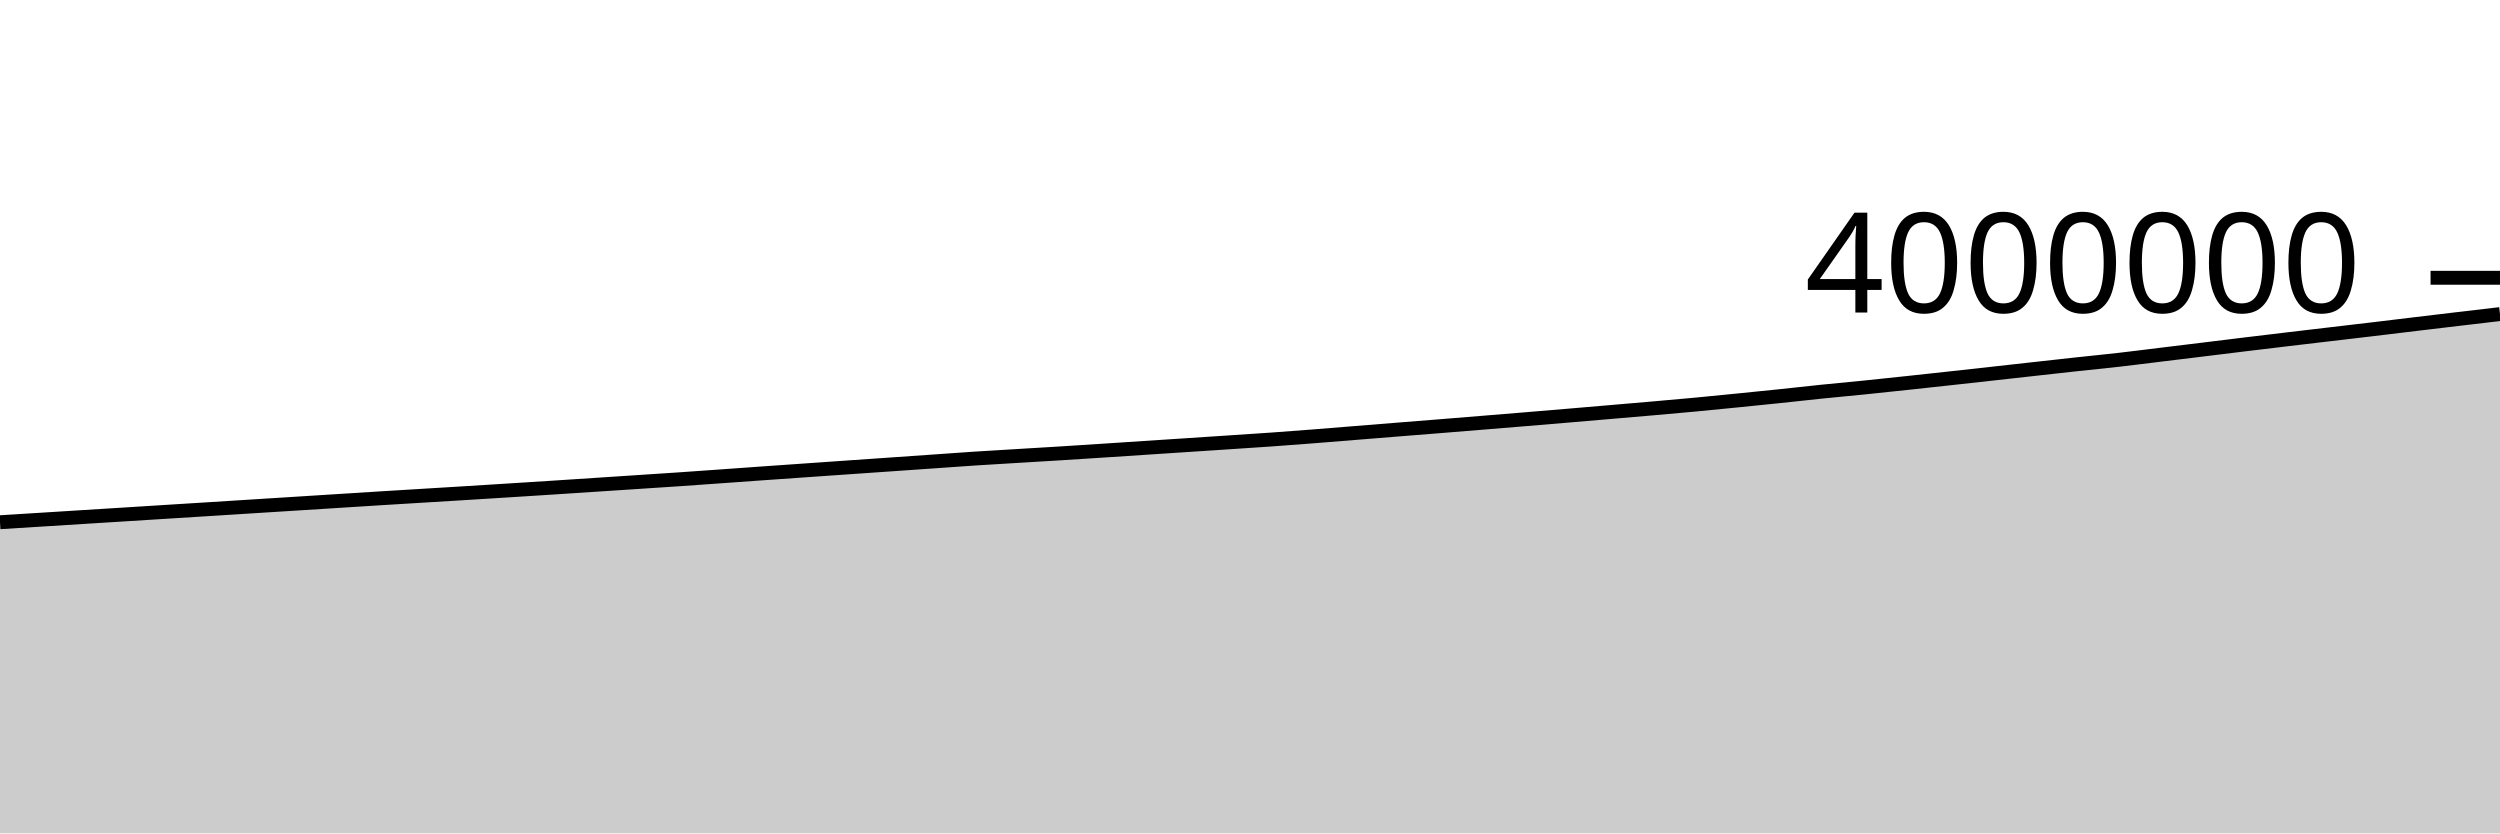
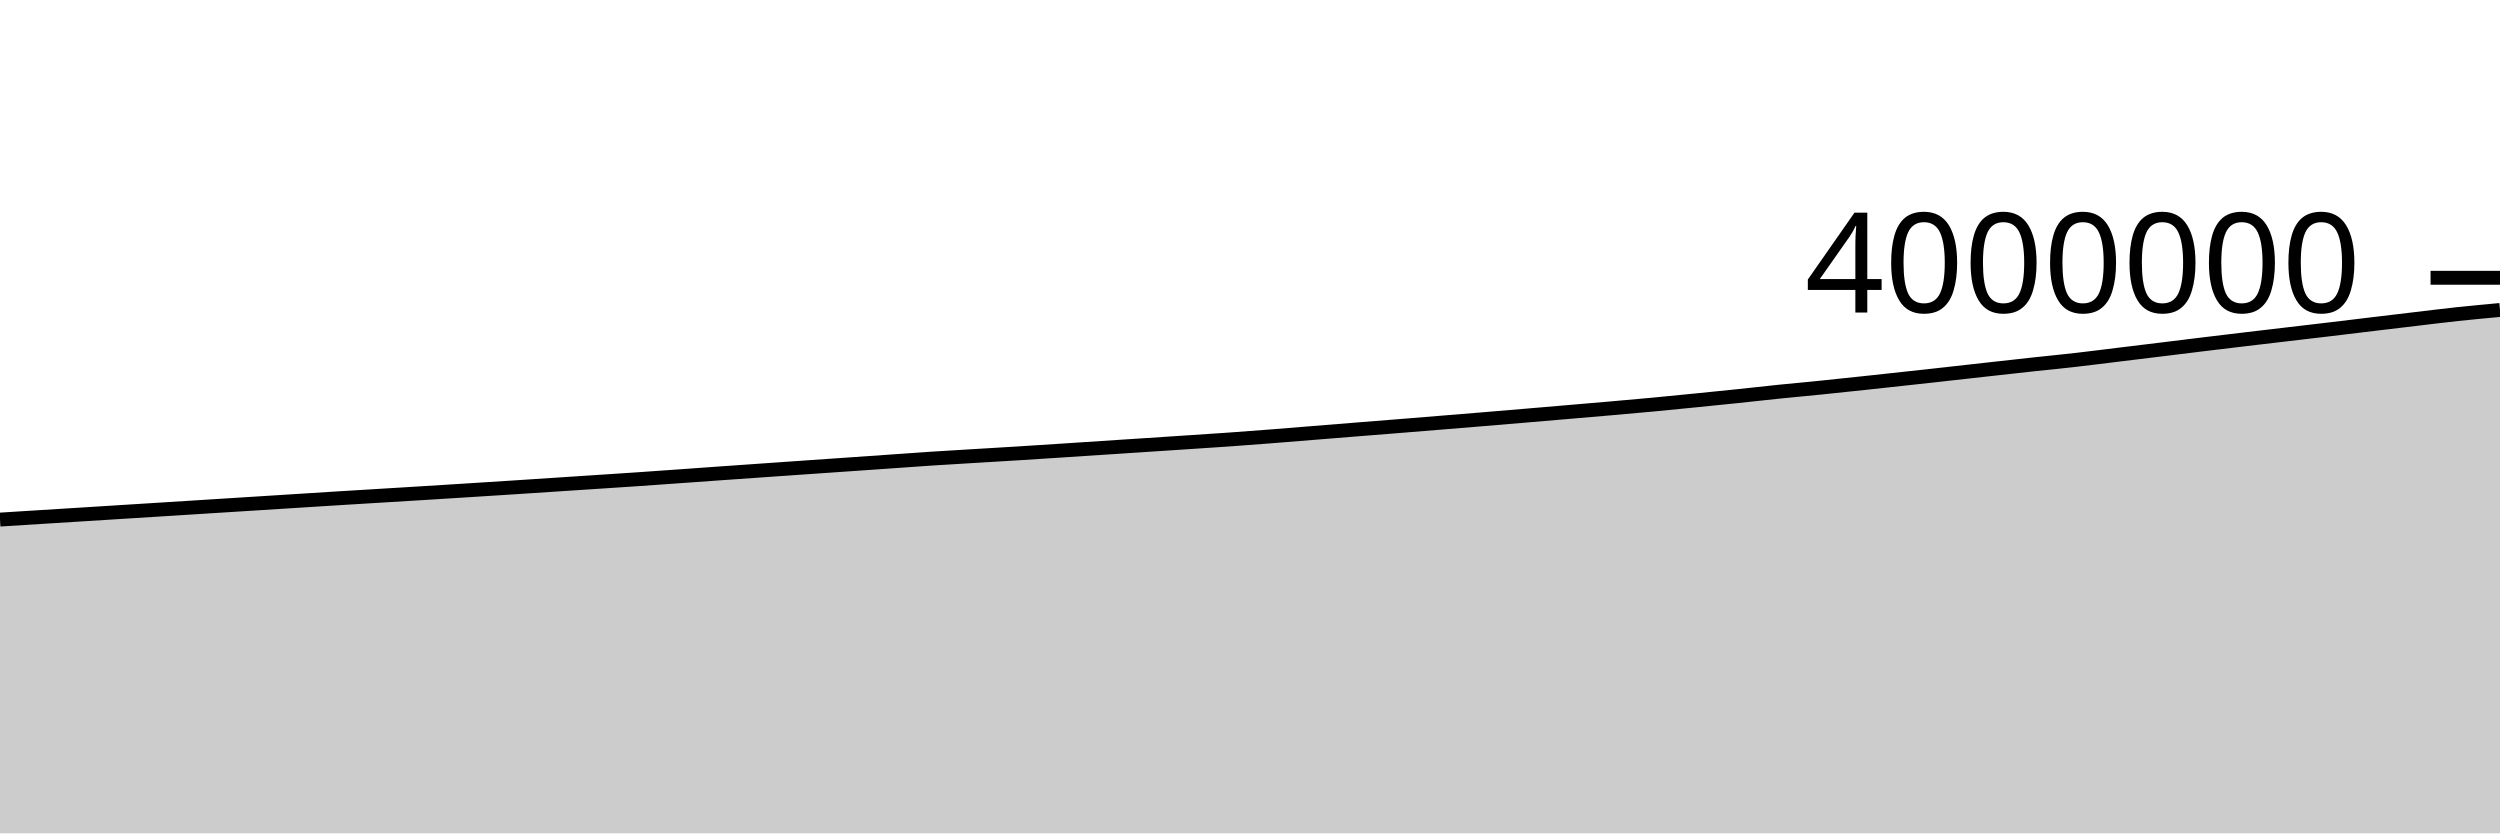
<svg xmlns="http://www.w3.org/2000/svg" viewBox="0 0 180 60">
  <g transform="translate(0,20)">
-     <path class="area" fill="rgba(0, 0, 0, 0.2)" d="M0,17.6C1.017,17.537,2.034,17.474,3.051,17.41C4.068,17.346,5.085,17.282,6.102,17.218C7.119,17.155,8.136,17.091,9.153,17.028C10.169,16.964,11.186,16.9,12.203,16.836C13.22,16.772,14.237,16.709,15.254,16.645C16.271,16.581,17.288,16.516,18.305,16.452C19.322,16.388,20.339,16.324,21.356,16.26C22.373,16.195,23.39,16.131,24.407,16.067C25.424,16.002,26.441,15.937,27.458,15.874C28.475,15.811,29.492,15.75,30.508,15.688C31.525,15.626,32.542,15.565,33.559,15.502C34.576,15.439,35.593,15.375,36.61,15.311C37.627,15.247,38.644,15.182,39.661,15.117C40.678,15.051,41.695,14.984,42.712,14.917C43.729,14.85,44.746,14.783,45.763,14.716C46.78,14.649,47.797,14.585,48.814,14.515C49.831,14.446,50.847,14.372,51.864,14.3C52.881,14.227,53.898,14.154,54.915,14.082C55.932,14.01,56.949,13.939,57.966,13.868C58.983,13.797,60,13.726,61.017,13.655C62.034,13.585,63.051,13.515,64.068,13.444C65.085,13.374,66.102,13.302,67.119,13.231C68.136,13.16,69.153,13.085,70.169,13.018C71.186,12.952,72.203,12.894,73.22,12.832C74.237,12.77,75.254,12.711,76.271,12.648C77.288,12.584,78.305,12.518,79.322,12.452C80.339,12.386,81.356,12.318,82.373,12.251C83.39,12.185,84.407,12.118,85.424,12.051C86.441,11.984,87.458,11.918,88.475,11.85C89.492,11.783,90.508,11.718,91.525,11.646C92.542,11.574,93.559,11.496,94.576,11.417C95.593,11.338,96.61,11.253,97.627,11.171C98.644,11.089,99.661,11.006,100.678,10.925C101.695,10.843,102.712,10.764,103.729,10.682C104.746,10.6,105.763,10.517,106.78,10.434C107.797,10.351,108.814,10.268,109.831,10.184C110.847,10.1,111.864,10.014,112.881,9.928C113.898,9.842,114.915,9.755,115.932,9.668C116.949,9.581,117.966,9.495,118.983,9.406C120,9.317,121.017,9.229,122.034,9.133C123.051,9.038,124.068,8.936,125.085,8.834C126.102,8.733,127.119,8.63,128.136,8.524C129.153,8.418,130.169,8.301,131.186,8.197C132.203,8.093,133.22,8.002,134.237,7.899C135.254,7.796,136.271,7.687,137.288,7.578C138.305,7.469,139.322,7.359,140.339,7.247C141.356,7.136,142.373,7.023,143.39,6.91C144.407,6.797,145.424,6.683,146.441,6.57C147.458,6.457,148.475,6.343,149.492,6.232C150.508,6.122,151.525,6.023,152.542,5.907C153.559,5.791,154.576,5.66,155.593,5.536C156.61,5.412,157.627,5.289,158.644,5.164C159.661,5.04,160.678,4.913,161.695,4.789C162.712,4.666,163.729,4.544,164.746,4.423C165.763,4.302,166.78,4.183,167.797,4.063C168.814,3.944,169.831,3.825,170.847,3.704C171.864,3.583,172.881,3.458,173.898,3.336C174.915,3.214,175.932,3.092,176.949,2.972C177.966,2.852,178.983,2.733,180,2.614L180,40C178.983,40,177.966,40,176.949,40C175.932,40,174.915,40,173.898,40C172.881,40,171.864,40,170.847,40C169.831,40,168.814,40,167.797,40C166.78,40,165.763,40,164.746,40C163.729,40,162.712,40,161.695,40C160.678,40,159.661,40,158.644,40C157.627,40,156.61,40,155.593,40C154.576,40,153.559,40,152.542,40C151.525,40,150.508,40,149.492,40C148.475,40,147.458,40,146.441,40C145.424,40,144.407,40,143.39,40C142.373,40,141.356,40,140.339,40C139.322,40,138.305,40,137.288,40C136.271,40,135.254,40,134.237,40C133.22,40,132.203,40,131.186,40C130.169,40,129.153,40,128.136,40C127.119,40,126.102,40,125.085,40C124.068,40,123.051,40,122.034,40C121.017,40,120,40,118.983,40C117.966,40,116.949,40,115.932,40C114.915,40,113.898,40,112.881,40C111.864,40,110.847,40,109.831,40C108.814,40,107.797,40,106.78,40C105.763,40,104.746,40,103.729,40C102.712,40,101.695,40,100.678,40C99.661,40,98.644,40,97.627,40C96.61,40,95.593,40,94.576,40C93.559,40,92.542,40,91.525,40C90.508,40,89.492,40,88.475,40C87.458,40,86.441,40,85.424,40C84.407,40,83.39,40,82.373,40C81.356,40,80.339,40,79.322,40C78.305,40,77.288,40,76.271,40C75.254,40,74.237,40,73.22,40C72.203,40,71.186,40,70.169,40C69.153,40,68.136,40,67.119,40C66.102,40,65.085,40,64.068,40C63.051,40,62.034,40,61.017,40C60,40,58.983,40,57.966,40C56.949,40,55.932,40,54.915,40C53.898,40,52.881,40,51.864,40C50.847,40,49.831,40,48.814,40C47.797,40,46.78,40,45.763,40C44.746,40,43.729,40,42.712,40C41.695,40,40.678,40,39.661,40C38.644,40,37.627,40,36.61,40C35.593,40,34.576,40,33.559,40C32.542,40,31.525,40,30.508,40C29.492,40,28.475,40,27.458,40C26.441,40,25.424,40,24.407,40C23.39,40,22.373,40,21.356,40C20.339,40,19.322,40,18.305,40C17.288,40,16.271,40,15.254,40C14.237,40,13.22,40,12.203,40C11.186,40,10.169,40,9.153,40C8.136,40,7.119,40,6.102,40C5.085,40,4.068,40,3.051,40C2.034,40,1.017,40,0,40Z" />
-     <path class="line" stroke="black" fill="none" d="M0,17.6C1.017,17.537,2.034,17.474,3.051,17.41C4.068,17.346,5.085,17.282,6.102,17.218C7.119,17.155,8.136,17.091,9.153,17.028C10.169,16.964,11.186,16.9,12.203,16.836C13.22,16.772,14.237,16.709,15.254,16.645C16.271,16.581,17.288,16.516,18.305,16.452C19.322,16.388,20.339,16.324,21.356,16.26C22.373,16.195,23.39,16.131,24.407,16.067C25.424,16.002,26.441,15.937,27.458,15.874C28.475,15.811,29.492,15.75,30.508,15.688C31.525,15.626,32.542,15.565,33.559,15.502C34.576,15.439,35.593,15.375,36.61,15.311C37.627,15.247,38.644,15.182,39.661,15.117C40.678,15.051,41.695,14.984,42.712,14.917C43.729,14.85,44.746,14.783,45.763,14.716C46.78,14.649,47.797,14.585,48.814,14.515C49.831,14.446,50.847,14.372,51.864,14.3C52.881,14.227,53.898,14.154,54.915,14.082C55.932,14.01,56.949,13.939,57.966,13.868C58.983,13.797,60,13.726,61.017,13.655C62.034,13.585,63.051,13.515,64.068,13.444C65.085,13.374,66.102,13.302,67.119,13.231C68.136,13.16,69.153,13.085,70.169,13.018C71.186,12.952,72.203,12.894,73.22,12.832C74.237,12.77,75.254,12.711,76.271,12.648C77.288,12.584,78.305,12.518,79.322,12.452C80.339,12.386,81.356,12.318,82.373,12.251C83.39,12.185,84.407,12.118,85.424,12.051C86.441,11.984,87.458,11.918,88.475,11.85C89.492,11.783,90.508,11.718,91.525,11.646C92.542,11.574,93.559,11.496,94.576,11.417C95.593,11.338,96.61,11.253,97.627,11.171C98.644,11.089,99.661,11.006,100.678,10.925C101.695,10.843,102.712,10.764,103.729,10.682C104.746,10.6,105.763,10.517,106.78,10.434C107.797,10.351,108.814,10.268,109.831,10.184C110.847,10.1,111.864,10.014,112.881,9.928C113.898,9.842,114.915,9.755,115.932,9.668C116.949,9.581,117.966,9.495,118.983,9.406C120,9.317,121.017,9.229,122.034,9.133C123.051,9.038,124.068,8.936,125.085,8.834C126.102,8.733,127.119,8.63,128.136,8.524C129.153,8.418,130.169,8.301,131.186,8.197C132.203,8.093,133.22,8.002,134.237,7.899C135.254,7.796,136.271,7.687,137.288,7.578C138.305,7.469,139.322,7.359,140.339,7.247C141.356,7.136,142.373,7.023,143.39,6.91C144.407,6.797,145.424,6.683,146.441,6.57C147.458,6.457,148.475,6.343,149.492,6.232C150.508,6.122,151.525,6.023,152.542,5.907C153.559,5.791,154.576,5.66,155.593,5.536C156.61,5.412,157.627,5.289,158.644,5.164C159.661,5.04,160.678,4.913,161.695,4.789C162.712,4.666,163.729,4.544,164.746,4.423C165.763,4.302,166.78,4.183,167.797,4.063C168.814,3.944,169.831,3.825,170.847,3.704C171.864,3.583,172.881,3.458,173.898,3.336C174.915,3.214,175.932,3.092,176.949,2.972C177.966,2.852,178.983,2.733,180,2.614" />
+     <path class="area" fill="rgba(0, 0, 0, 0.2)" d="M0,17.41C1.017,17.346,2.034,17.282,3.051,17.218C4.068,17.155,5.085,17.091,6.102,17.028C7.119,16.964,8.136,16.9,9.153,16.836C10.169,16.772,11.186,16.709,12.203,16.645C13.22,16.581,14.237,16.516,15.254,16.452C16.271,16.388,17.288,16.324,18.305,16.26C19.322,16.195,20.339,16.131,21.356,16.067C22.373,16.002,23.39,15.937,24.407,15.874C25.424,15.811,26.441,15.75,27.458,15.688C28.475,15.626,29.492,15.565,30.508,15.502C31.525,15.439,32.542,15.375,33.559,15.311C34.576,15.247,35.593,15.182,36.61,15.117C37.627,15.051,38.644,14.984,39.661,14.917C40.678,14.85,41.695,14.783,42.712,14.716C43.729,14.649,44.746,14.585,45.763,14.515C46.78,14.446,47.797,14.372,48.814,14.3C49.831,14.227,50.847,14.154,51.864,14.082C52.881,14.01,53.898,13.939,54.915,13.868C55.932,13.797,56.949,13.726,57.966,13.655C58.983,13.585,60,13.515,61.017,13.444C62.034,13.374,63.051,13.302,64.068,13.231C65.085,13.16,66.102,13.085,67.119,13.018C68.136,12.952,69.153,12.894,70.169,12.832C71.186,12.77,72.203,12.711,73.22,12.648C74.237,12.584,75.254,12.518,76.271,12.452C77.288,12.386,78.305,12.318,79.322,12.251C80.339,12.185,81.356,12.118,82.373,12.051C83.39,11.984,84.407,11.918,85.424,11.85C86.441,11.783,87.458,11.718,88.475,11.646C89.492,11.574,90.508,11.496,91.525,11.417C92.542,11.338,93.559,11.253,94.576,11.171C95.593,11.089,96.61,11.006,97.627,10.925C98.644,10.843,99.661,10.764,100.678,10.682C101.695,10.6,102.712,10.517,103.729,10.434C104.746,10.351,105.763,10.268,106.78,10.184C107.797,10.1,108.814,10.014,109.831,9.928C110.847,9.842,111.864,9.755,112.881,9.668C113.898,9.581,114.915,9.495,115.932,9.406C116.949,9.317,117.966,9.229,118.983,9.133C120,9.038,121.017,8.936,122.034,8.834C123.051,8.733,124.068,8.63,125.085,8.524C126.102,8.418,127.119,8.301,128.136,8.197C129.153,8.093,130.169,8.002,131.186,7.899C132.203,7.796,133.22,7.687,134.237,7.578C135.254,7.469,136.271,7.359,137.288,7.247C138.305,7.136,139.322,7.023,140.339,6.91C141.356,6.797,142.373,6.683,143.39,6.57C144.407,6.457,145.424,6.343,146.441,6.232C147.458,6.122,148.475,6.023,149.492,5.907C150.508,5.791,151.525,5.66,152.542,5.536C153.559,5.412,154.576,5.289,155.593,5.164C156.61,5.04,157.627,4.913,158.644,4.789C159.661,4.666,160.678,4.544,161.695,4.423C162.712,4.302,163.729,4.183,164.746,4.063C165.763,3.944,166.78,3.825,167.797,3.704C168.814,3.583,169.831,3.458,170.847,3.336C171.864,3.214,172.881,3.092,173.898,2.972C174.915,2.852,175.932,2.722,176.949,2.614C177.966,2.505,178.983,2.412,180,2.319L180,40C178.983,40,177.966,40,176.949,40C175.932,40,174.915,40,173.898,40C172.881,40,171.864,40,170.847,40C169.831,40,168.814,40,167.797,40C166.78,40,165.763,40,164.746,40C163.729,40,162.712,40,161.695,40C160.678,40,159.661,40,158.644,40C157.627,40,156.61,40,155.593,40C154.576,40,153.559,40,152.542,40C151.525,40,150.508,40,149.492,40C148.475,40,147.458,40,146.441,40C145.424,40,144.407,40,143.39,40C142.373,40,141.356,40,140.339,40C139.322,40,138.305,40,137.288,40C136.271,40,135.254,40,134.237,40C133.22,40,132.203,40,131.186,40C130.169,40,129.153,40,128.136,40C127.119,40,126.102,40,125.085,40C124.068,40,123.051,40,122.034,40C121.017,40,120,40,118.983,40C117.966,40,116.949,40,115.932,40C114.915,40,113.898,40,112.881,40C111.864,40,110.847,40,109.831,40C108.814,40,107.797,40,106.78,40C105.763,40,104.746,40,103.729,40C102.712,40,101.695,40,100.678,40C99.661,40,98.644,40,97.627,40C96.61,40,95.593,40,94.576,40C93.559,40,92.542,40,91.525,40C90.508,40,89.492,40,88.475,40C87.458,40,86.441,40,85.424,40C84.407,40,83.39,40,82.373,40C81.356,40,80.339,40,79.322,40C78.305,40,77.288,40,76.271,40C75.254,40,74.237,40,73.22,40C72.203,40,71.186,40,70.169,40C69.153,40,68.136,40,67.119,40C66.102,40,65.085,40,64.068,40C63.051,40,62.034,40,61.017,40C60,40,58.983,40,57.966,40C56.949,40,55.932,40,54.915,40C53.898,40,52.881,40,51.864,40C50.847,40,49.831,40,48.814,40C47.797,40,46.78,40,45.763,40C44.746,40,43.729,40,42.712,40C41.695,40,40.678,40,39.661,40C38.644,40,37.627,40,36.61,40C35.593,40,34.576,40,33.559,40C32.542,40,31.525,40,30.508,40C29.492,40,28.475,40,27.458,40C26.441,40,25.424,40,24.407,40C23.39,40,22.373,40,21.356,40C20.339,40,19.322,40,18.305,40C17.288,40,16.271,40,15.254,40C14.237,40,13.22,40,12.203,40C11.186,40,10.169,40,9.153,40C8.136,40,7.119,40,6.102,40C5.085,40,4.068,40,3.051,40C2.034,40,1.017,40,0,40Z" />
+     <path class="line" stroke="black" fill="none" d="M0,17.41C1.017,17.346,2.034,17.282,3.051,17.218C4.068,17.155,5.085,17.091,6.102,17.028C7.119,16.964,8.136,16.9,9.153,16.836C10.169,16.772,11.186,16.709,12.203,16.645C13.22,16.581,14.237,16.516,15.254,16.452C16.271,16.388,17.288,16.324,18.305,16.26C19.322,16.195,20.339,16.131,21.356,16.067C22.373,16.002,23.39,15.937,24.407,15.874C25.424,15.811,26.441,15.75,27.458,15.688C28.475,15.626,29.492,15.565,30.508,15.502C31.525,15.439,32.542,15.375,33.559,15.311C34.576,15.247,35.593,15.182,36.61,15.117C37.627,15.051,38.644,14.984,39.661,14.917C40.678,14.85,41.695,14.783,42.712,14.716C43.729,14.649,44.746,14.585,45.763,14.515C46.78,14.446,47.797,14.372,48.814,14.3C49.831,14.227,50.847,14.154,51.864,14.082C52.881,14.01,53.898,13.939,54.915,13.868C55.932,13.797,56.949,13.726,57.966,13.655C58.983,13.585,60,13.515,61.017,13.444C62.034,13.374,63.051,13.302,64.068,13.231C65.085,13.16,66.102,13.085,67.119,13.018C68.136,12.952,69.153,12.894,70.169,12.832C71.186,12.77,72.203,12.711,73.22,12.648C74.237,12.584,75.254,12.518,76.271,12.452C77.288,12.386,78.305,12.318,79.322,12.251C80.339,12.185,81.356,12.118,82.373,12.051C83.39,11.984,84.407,11.918,85.424,11.85C86.441,11.783,87.458,11.718,88.475,11.646C89.492,11.574,90.508,11.496,91.525,11.417C92.542,11.338,93.559,11.253,94.576,11.171C95.593,11.089,96.61,11.006,97.627,10.925C98.644,10.843,99.661,10.764,100.678,10.682C101.695,10.6,102.712,10.517,103.729,10.434C104.746,10.351,105.763,10.268,106.78,10.184C107.797,10.1,108.814,10.014,109.831,9.928C110.847,9.842,111.864,9.755,112.881,9.668C113.898,9.581,114.915,9.495,115.932,9.406C116.949,9.317,117.966,9.229,118.983,9.133C120,9.038,121.017,8.936,122.034,8.834C123.051,8.733,124.068,8.63,125.085,8.524C126.102,8.418,127.119,8.301,128.136,8.197C129.153,8.093,130.169,8.002,131.186,7.899C132.203,7.796,133.22,7.687,134.237,7.578C135.254,7.469,136.271,7.359,137.288,7.247C138.305,7.136,139.322,7.023,140.339,6.91C141.356,6.797,142.373,6.683,143.39,6.57C144.407,6.457,145.424,6.343,146.441,6.232C147.458,6.122,148.475,6.023,149.492,5.907C150.508,5.791,151.525,5.66,152.542,5.536C153.559,5.412,154.576,5.289,155.593,5.164C156.61,5.04,157.627,4.913,158.644,4.789C159.661,4.666,160.678,4.544,161.695,4.423C162.712,4.302,163.729,4.183,164.746,4.063C165.763,3.944,166.78,3.825,167.797,3.704C168.814,3.583,169.831,3.458,170.847,3.336C171.864,3.214,172.881,3.092,173.898,2.972C174.915,2.852,175.932,2.722,176.949,2.614C177.966,2.505,178.983,2.412,180,2.319" />
    <path class="axis-ceiling" stroke-width="1" stroke="black" fill="none" d="M175,0L180,0" />
    <text class="axis-ceiling-label" font-family="sans-serif" text-anchor="end" font-size="10px" x="170" y="2.5">4000000</text>
  </g>
</svg>
